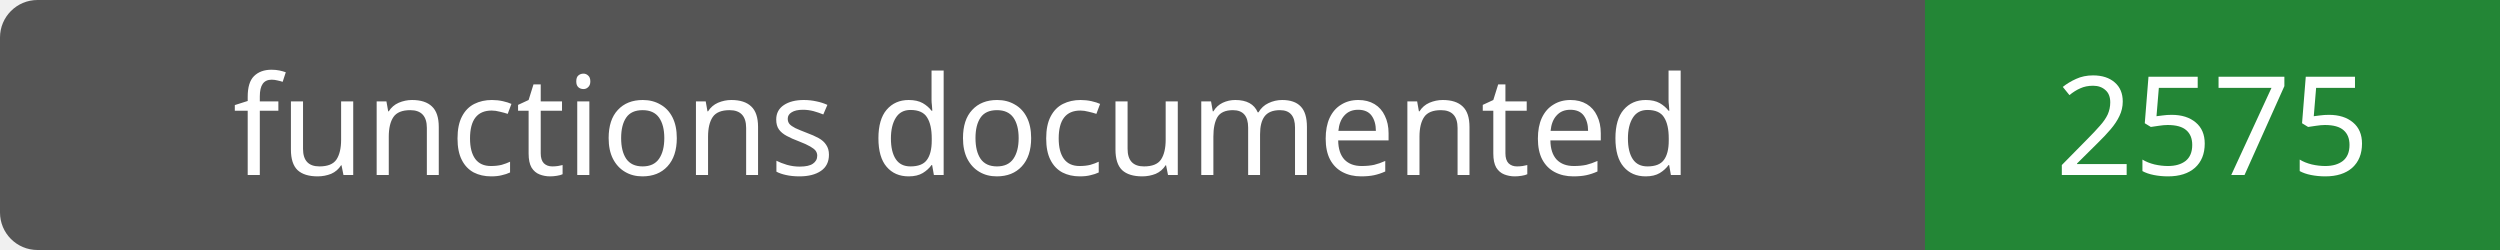
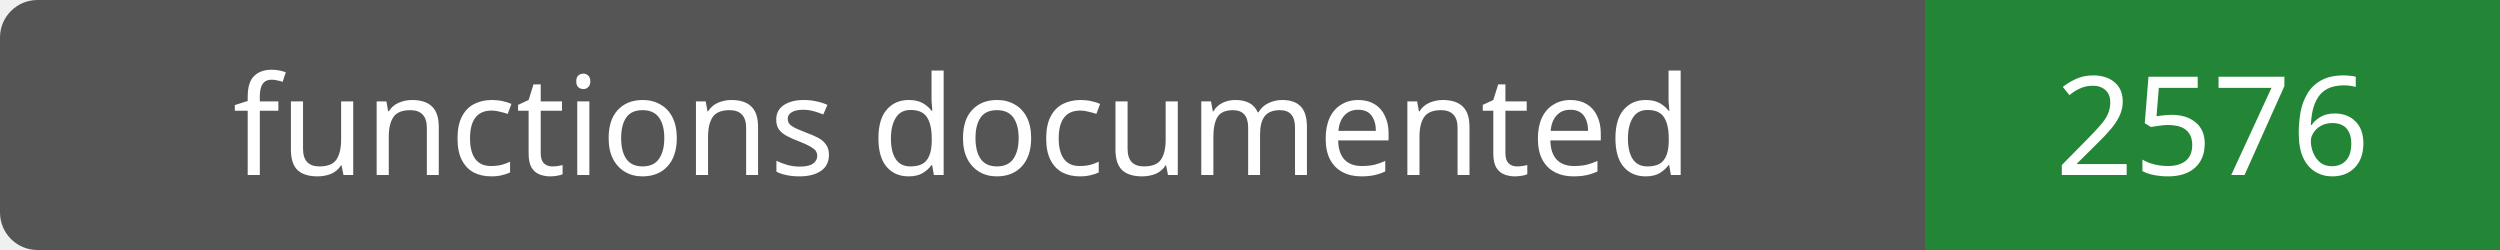
- <svg xmlns="http://www.w3.org/2000/svg" width="200" height="20" role="img" aria-label="functions documented: 2575">
+ <svg xmlns="http://www.w3.org/2000/svg" width="200" height="20" role="img" aria-label="functions documented: 2576">
  <rect width="200" height="20" rx="3" fill="#555" />
  <path fill="#238636" d="M154 0h46v20H154z" />
  <g fill="#fff" text-anchor="middle" font-family="Verdana,sans-serif" font-size="11">
    <text x="77.0" y="14">functions documented</text>
-     <text x="177.0" y="14">2575</text>
+     <text x="177.0" y="14">2576</text>
  </g>
</svg>
